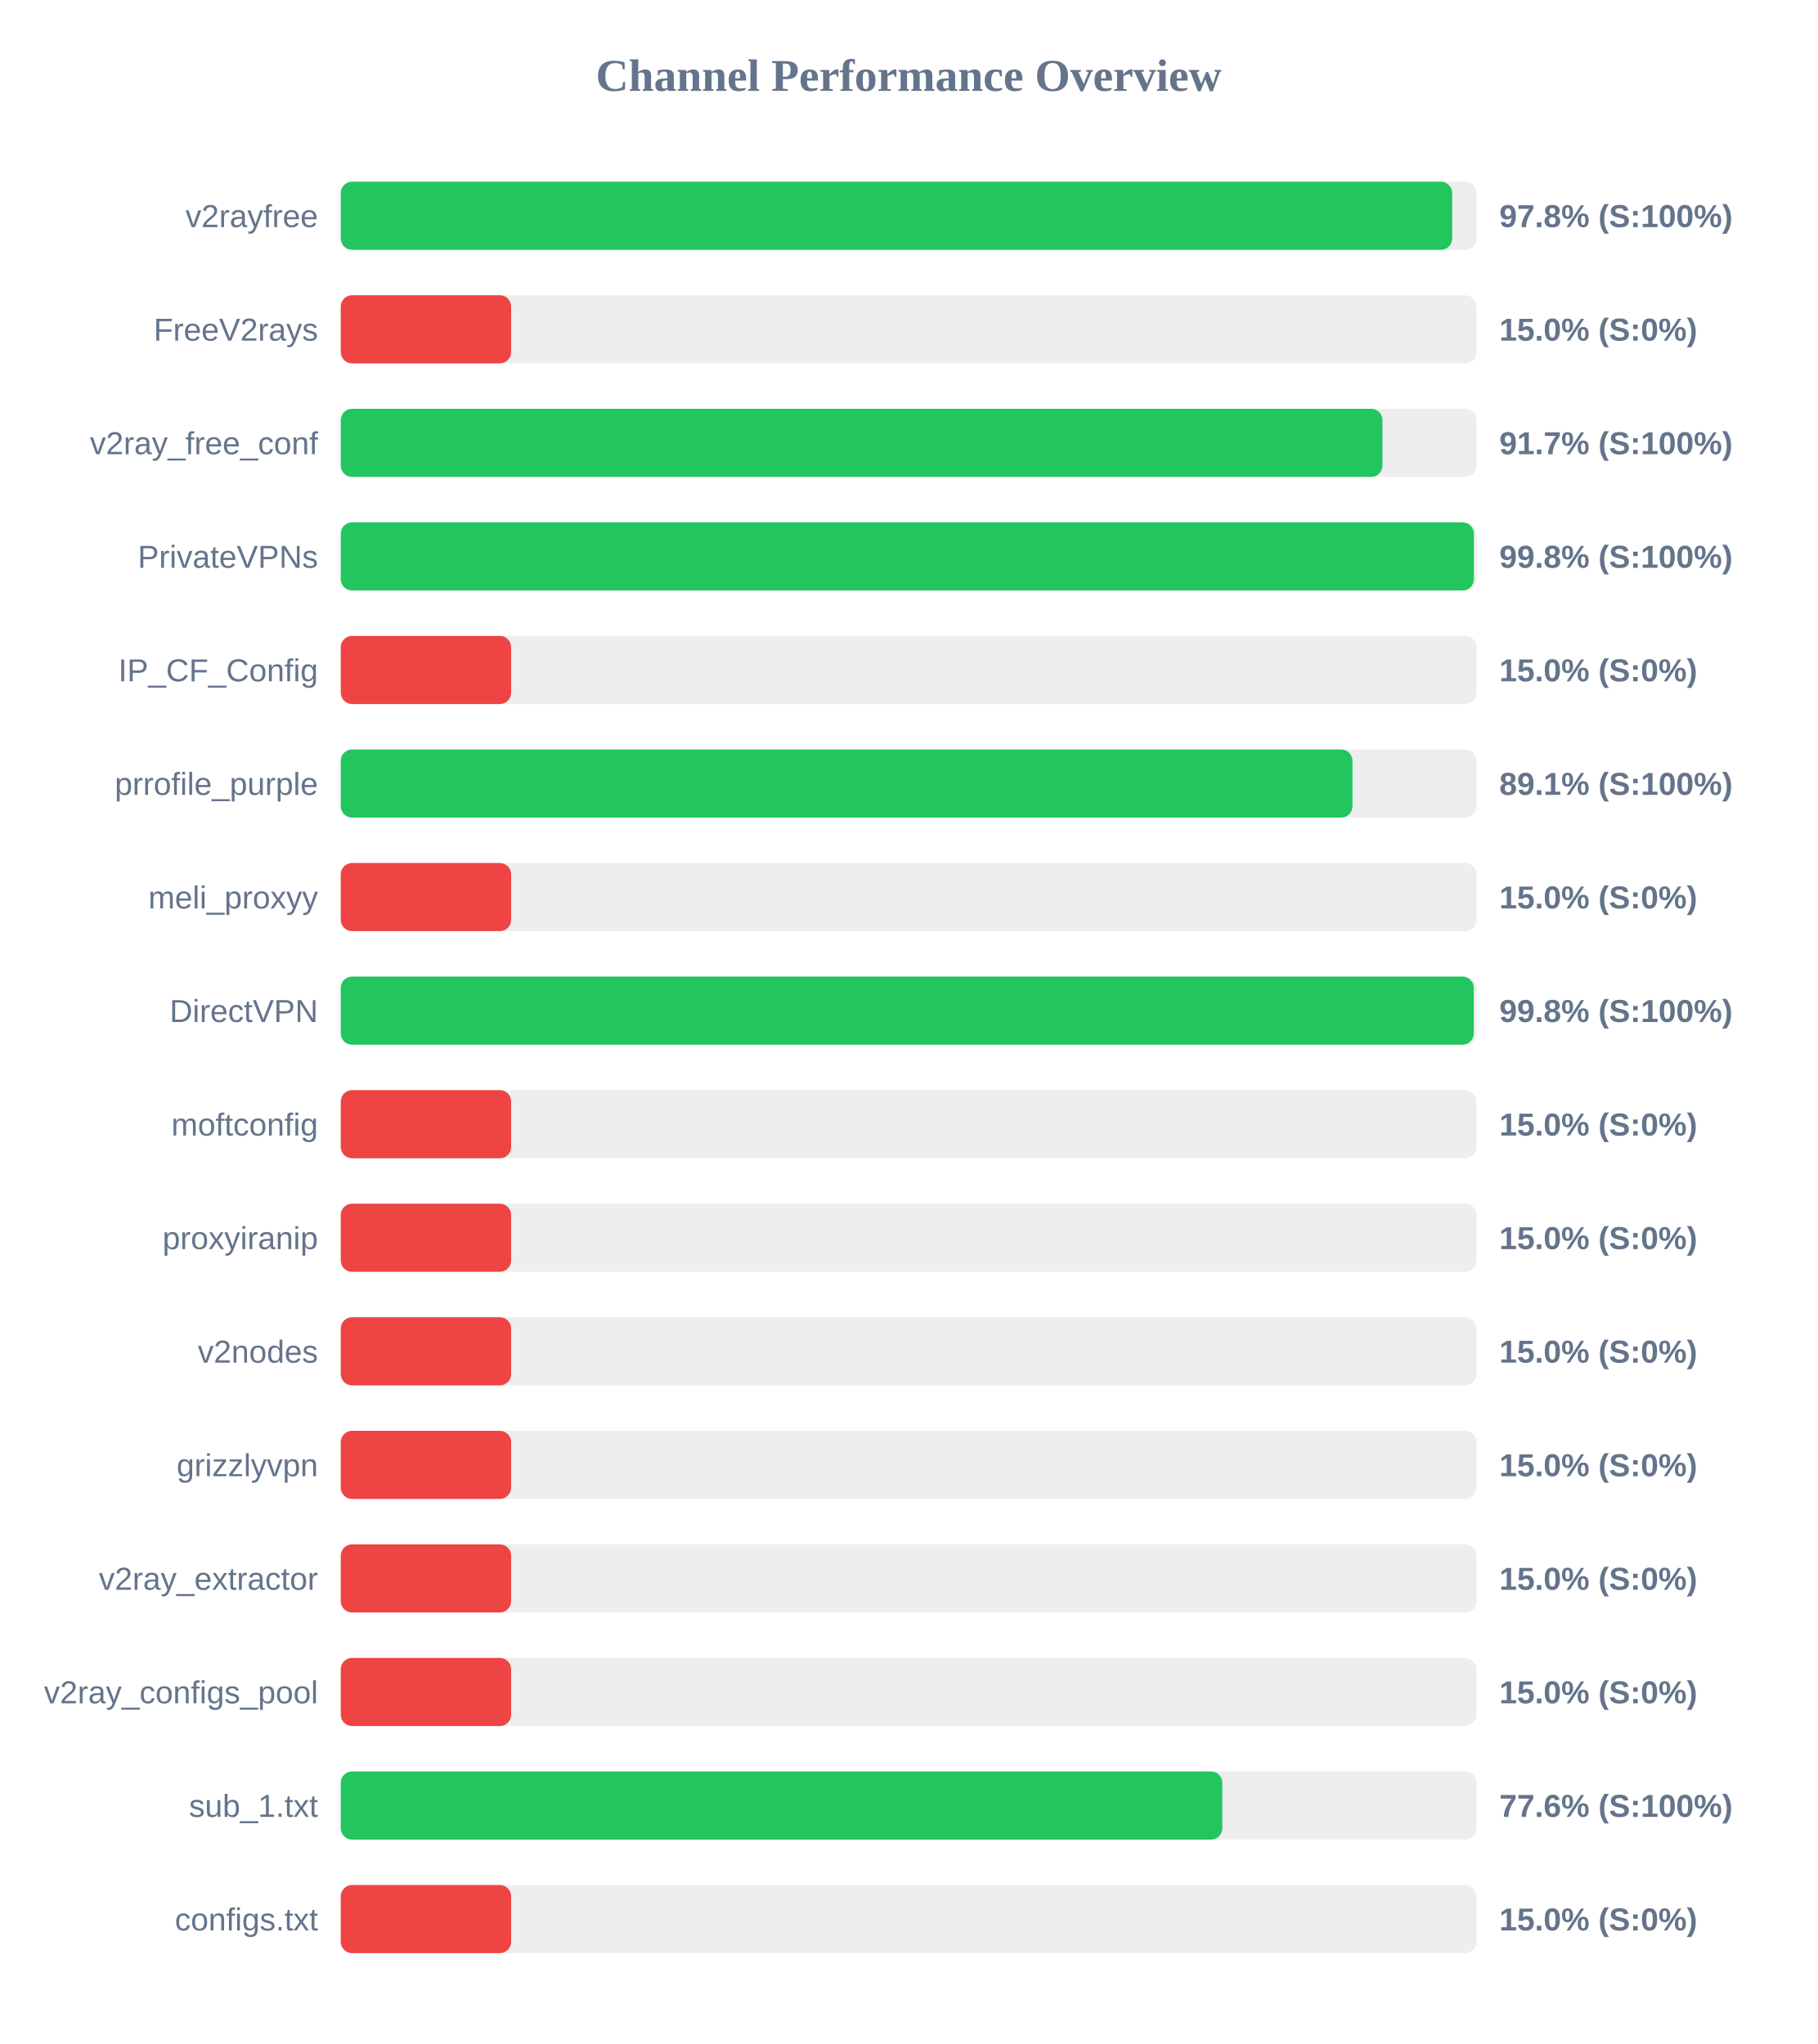
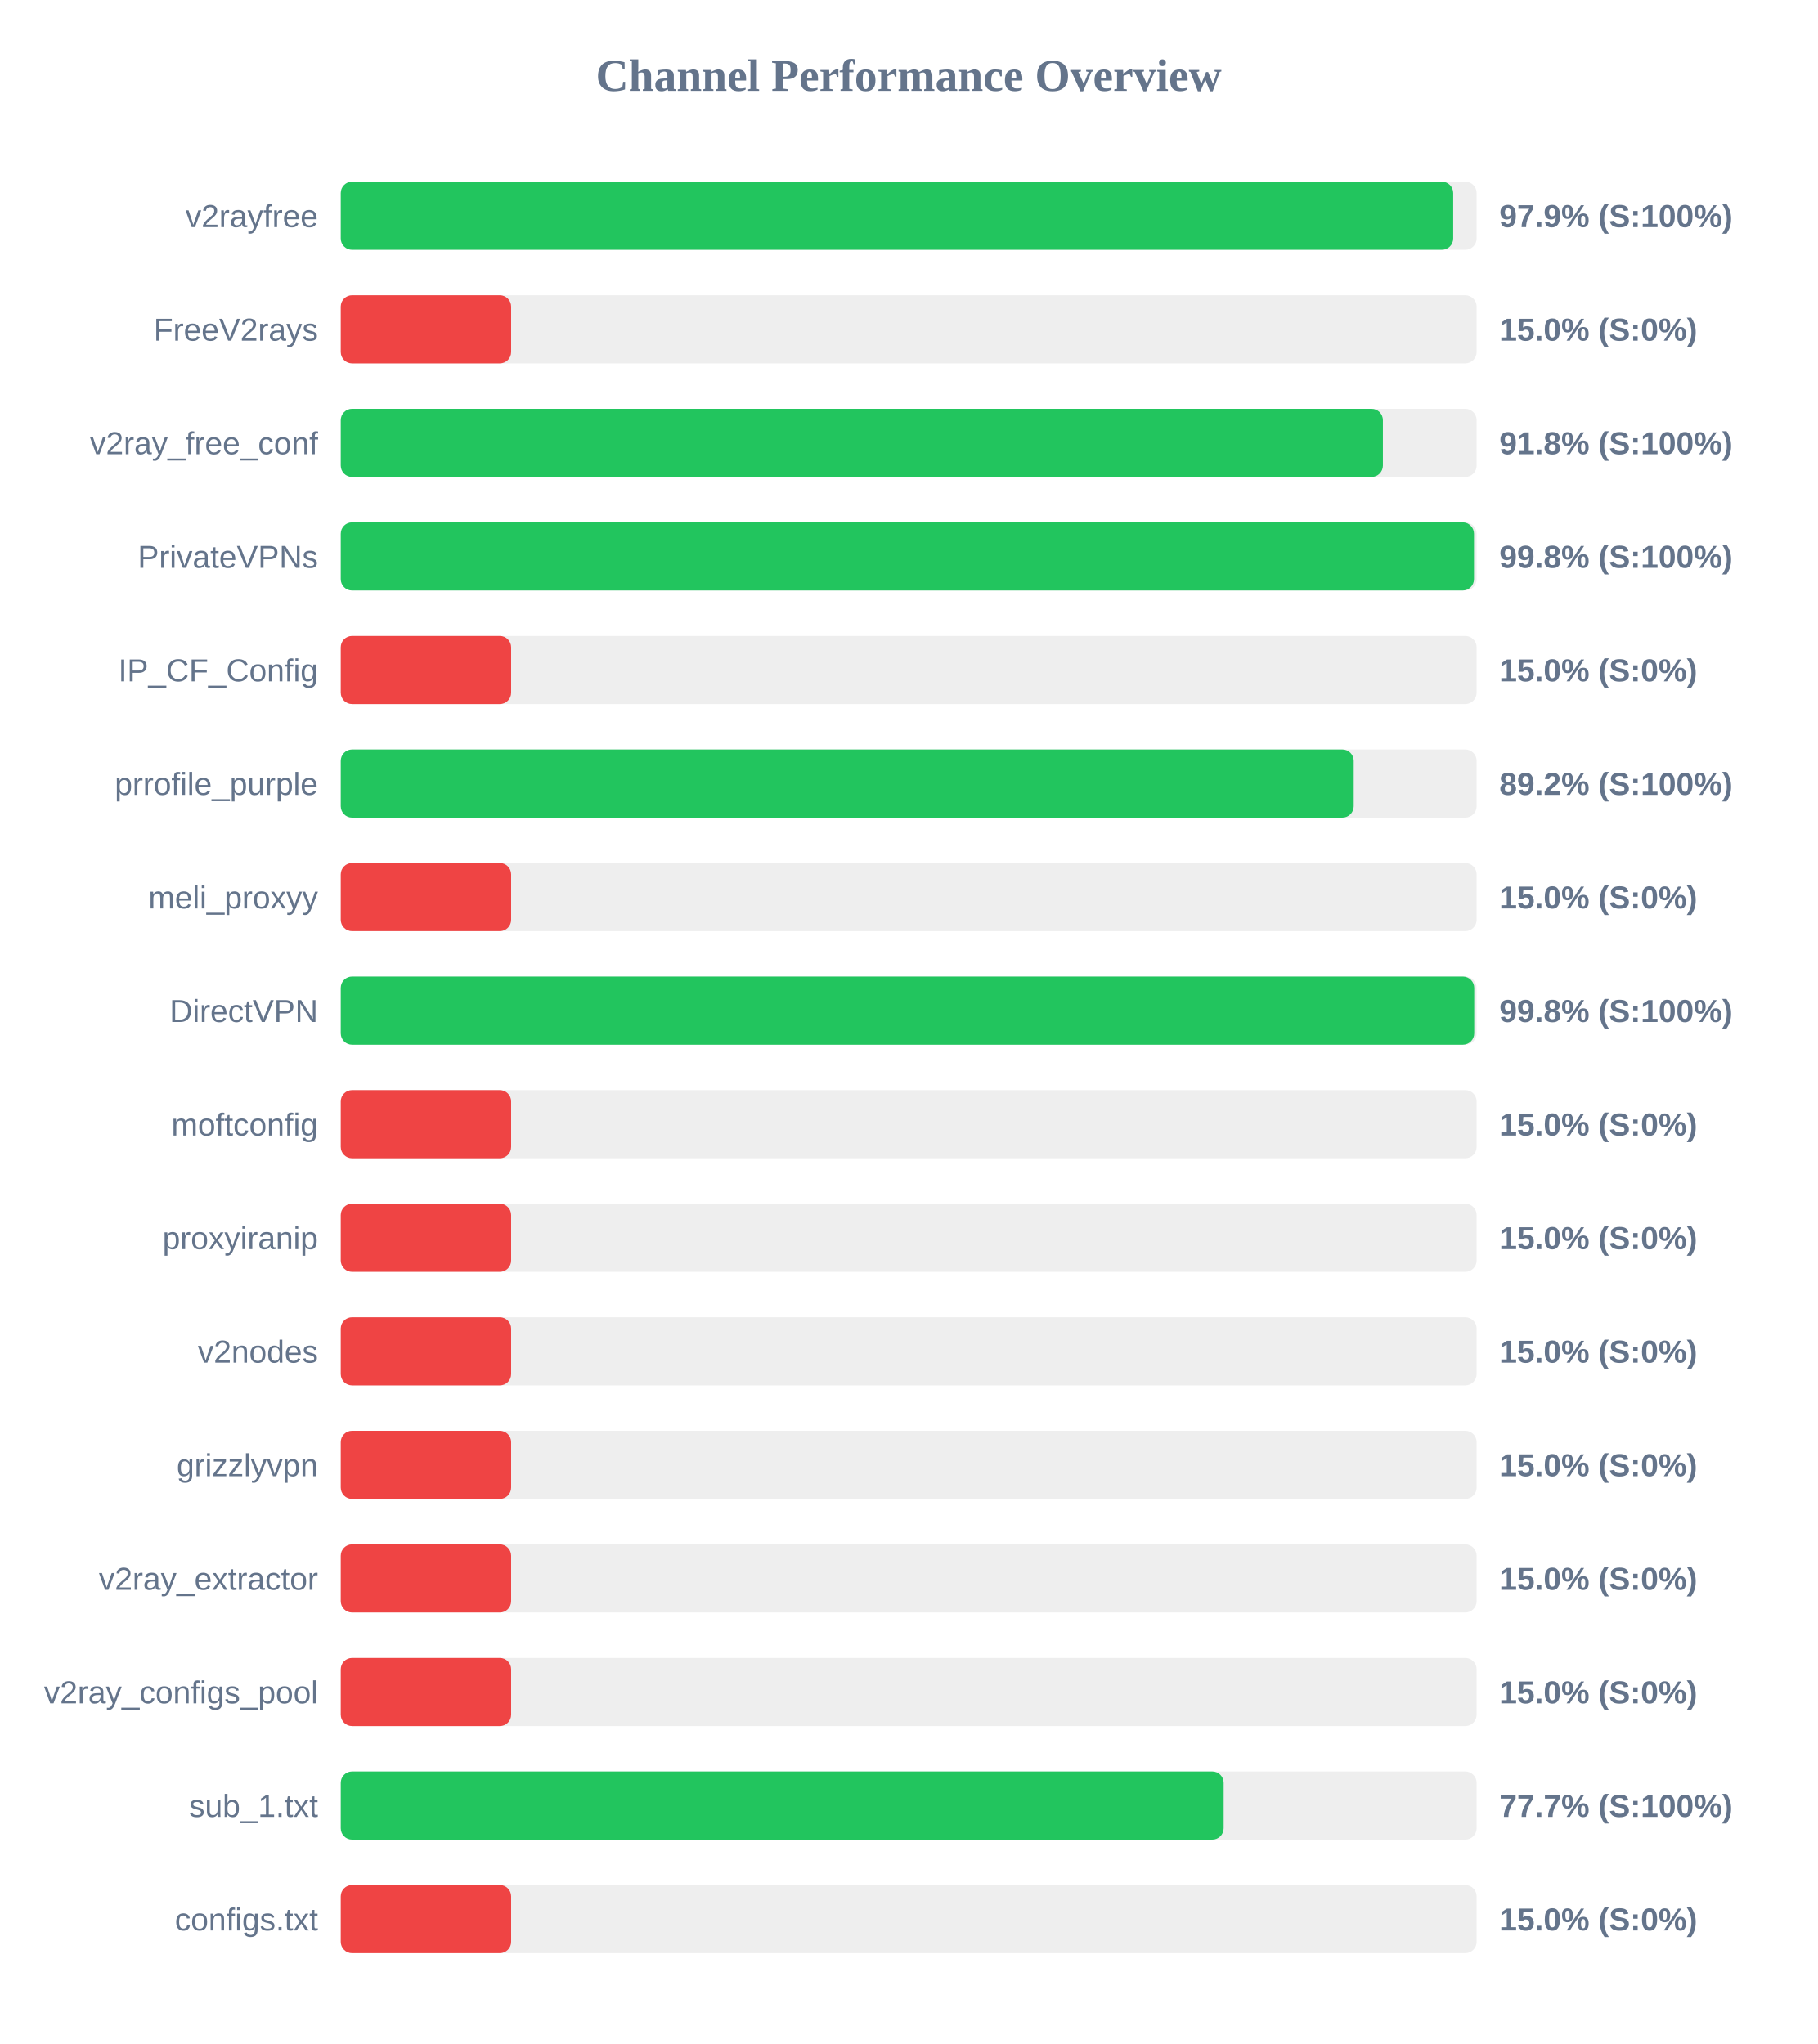
<svg xmlns="http://www.w3.org/2000/svg" width="800" height="900" version="1.1">
  <style>
        .row { font: 14px Arial; fill: #64748b; }
        .score { font: bold 14px Arial; fill: #64748b; }
    </style>
  <text x="400" y="40" text-anchor="middle" font-size="20px" font-weight="bold" fill="#64748b">Channel Performance Overview</text>
  <rect x="150" y="80" width="500" height="30" fill="#eee" rx="5" />
-   <rect x="150" y="80" width="489.25" height="30" fill="#22c55e" rx="5" />
+   <rect x="150" y="80" width="489.7" height="30" fill="#22c55e" rx="5" />
  <text x="140" y="100" text-anchor="end" class="row">v2rayfree</text>
-   <text x="660" y="100" text-anchor="start" class="score">97.8% (S:100%)</text>
+   <text x="660" y="100" text-anchor="start" class="score">97.9% (S:100%)</text>
  <rect x="150" y="130" width="500" height="30" fill="#eee" rx="5" />
  <rect x="150" y="130" width="75.0" height="30" fill="#ef4444" rx="5" />
  <text x="140" y="150" text-anchor="end" class="row">FreeV2rays</text>
  <text x="660" y="150" text-anchor="start" class="score">15.0% (S:0%)</text>
  <rect x="150" y="180" width="500" height="30" fill="#eee" rx="5" />
-   <rect x="150" y="180" width="458.55" height="30" fill="#22c55e" rx="5" />
+   <rect x="150" y="180" width="458.75" height="30" fill="#22c55e" rx="5" />
  <text x="140" y="200" text-anchor="end" class="row">v2ray_free_conf</text>
-   <text x="660" y="200" text-anchor="start" class="score">91.7% (S:100%)</text>
+   <text x="660" y="200" text-anchor="start" class="score">91.8% (S:100%)</text>
  <rect x="150" y="230" width="500" height="30" fill="#eee" rx="5" />
-   <rect x="150" y="230" width="498.8" height="30" fill="#22c55e" rx="5" />
+   <rect x="150" y="230" width="498.85" height="30" fill="#22c55e" rx="5" />
  <text x="140" y="250" text-anchor="end" class="row">PrivateVPNs</text>
  <text x="660" y="250" text-anchor="start" class="score">99.8% (S:100%)</text>
  <rect x="150" y="280" width="500" height="30" fill="#eee" rx="5" />
  <rect x="150" y="280" width="75.0" height="30" fill="#ef4444" rx="5" />
  <text x="140" y="300" text-anchor="end" class="row">IP_CF_Config</text>
  <text x="660" y="300" text-anchor="start" class="score">15.0% (S:0%)</text>
  <rect x="150" y="330" width="500" height="30" fill="#eee" rx="5" />
-   <rect x="150" y="330" width="445.35" height="30" fill="#22c55e" rx="5" />
+   <rect x="150" y="330" width="445.9" height="30" fill="#22c55e" rx="5" />
  <text x="140" y="350" text-anchor="end" class="row">prrofile_purple</text>
-   <text x="660" y="350" text-anchor="start" class="score">89.1% (S:100%)</text>
+   <text x="660" y="350" text-anchor="start" class="score">89.2% (S:100%)</text>
  <rect x="150" y="380" width="500" height="30" fill="#eee" rx="5" />
  <rect x="150" y="380" width="75.0" height="30" fill="#ef4444" rx="5" />
  <text x="140" y="400" text-anchor="end" class="row">meli_proxyy</text>
  <text x="660" y="400" text-anchor="start" class="score">15.0% (S:0%)</text>
  <rect x="150" y="430" width="500" height="30" fill="#eee" rx="5" />
-   <rect x="150" y="430" width="498.75" height="30" fill="#22c55e" rx="5" />
+   <rect x="150" y="430" width="498.95" height="30" fill="#22c55e" rx="5" />
  <text x="140" y="450" text-anchor="end" class="row">DirectVPN</text>
  <text x="660" y="450" text-anchor="start" class="score">99.8% (S:100%)</text>
  <rect x="150" y="480" width="500" height="30" fill="#eee" rx="5" />
  <rect x="150" y="480" width="75.0" height="30" fill="#ef4444" rx="5" />
  <text x="140" y="500" text-anchor="end" class="row">moftconfig</text>
  <text x="660" y="500" text-anchor="start" class="score">15.0% (S:0%)</text>
  <rect x="150" y="530" width="500" height="30" fill="#eee" rx="5" />
  <rect x="150" y="530" width="75.0" height="30" fill="#ef4444" rx="5" />
  <text x="140" y="550" text-anchor="end" class="row">proxyiranip</text>
  <text x="660" y="550" text-anchor="start" class="score">15.0% (S:0%)</text>
  <rect x="150" y="580" width="500" height="30" fill="#eee" rx="5" />
  <rect x="150" y="580" width="75.0" height="30" fill="#ef4444" rx="5" />
  <text x="140" y="600" text-anchor="end" class="row">v2nodes</text>
  <text x="660" y="600" text-anchor="start" class="score">15.0% (S:0%)</text>
  <rect x="150" y="630" width="500" height="30" fill="#eee" rx="5" />
  <rect x="150" y="630" width="75.0" height="30" fill="#ef4444" rx="5" />
  <text x="140" y="650" text-anchor="end" class="row">grizzlyvpn</text>
  <text x="660" y="650" text-anchor="start" class="score">15.0% (S:0%)</text>
  <rect x="150" y="680" width="500" height="30" fill="#eee" rx="5" />
  <rect x="150" y="680" width="75.0" height="30" fill="#ef4444" rx="5" />
  <text x="140" y="700" text-anchor="end" class="row">v2ray_extractor</text>
  <text x="660" y="700" text-anchor="start" class="score">15.0% (S:0%)</text>
  <rect x="150" y="730" width="500" height="30" fill="#eee" rx="5" />
  <rect x="150" y="730" width="75.0" height="30" fill="#ef4444" rx="5" />
  <text x="140" y="750" text-anchor="end" class="row">v2ray_configs_pool</text>
  <text x="660" y="750" text-anchor="start" class="score">15.0% (S:0%)</text>
  <rect x="150" y="780" width="500" height="30" fill="#eee" rx="5" />
-   <rect x="150" y="780" width="388.05" height="30" fill="#22c55e" rx="5" />
+   <rect x="150" y="780" width="388.65" height="30" fill="#22c55e" rx="5" />
  <text x="140" y="800" text-anchor="end" class="row">sub_1.txt</text>
-   <text x="660" y="800" text-anchor="start" class="score">77.6% (S:100%)</text>
+   <text x="660" y="800" text-anchor="start" class="score">77.7% (S:100%)</text>
  <rect x="150" y="830" width="500" height="30" fill="#eee" rx="5" />
  <rect x="150" y="830" width="75.0" height="30" fill="#ef4444" rx="5" />
  <text x="140" y="850" text-anchor="end" class="row">configs.txt</text>
  <text x="660" y="850" text-anchor="start" class="score">15.0% (S:0%)</text>
</svg>
